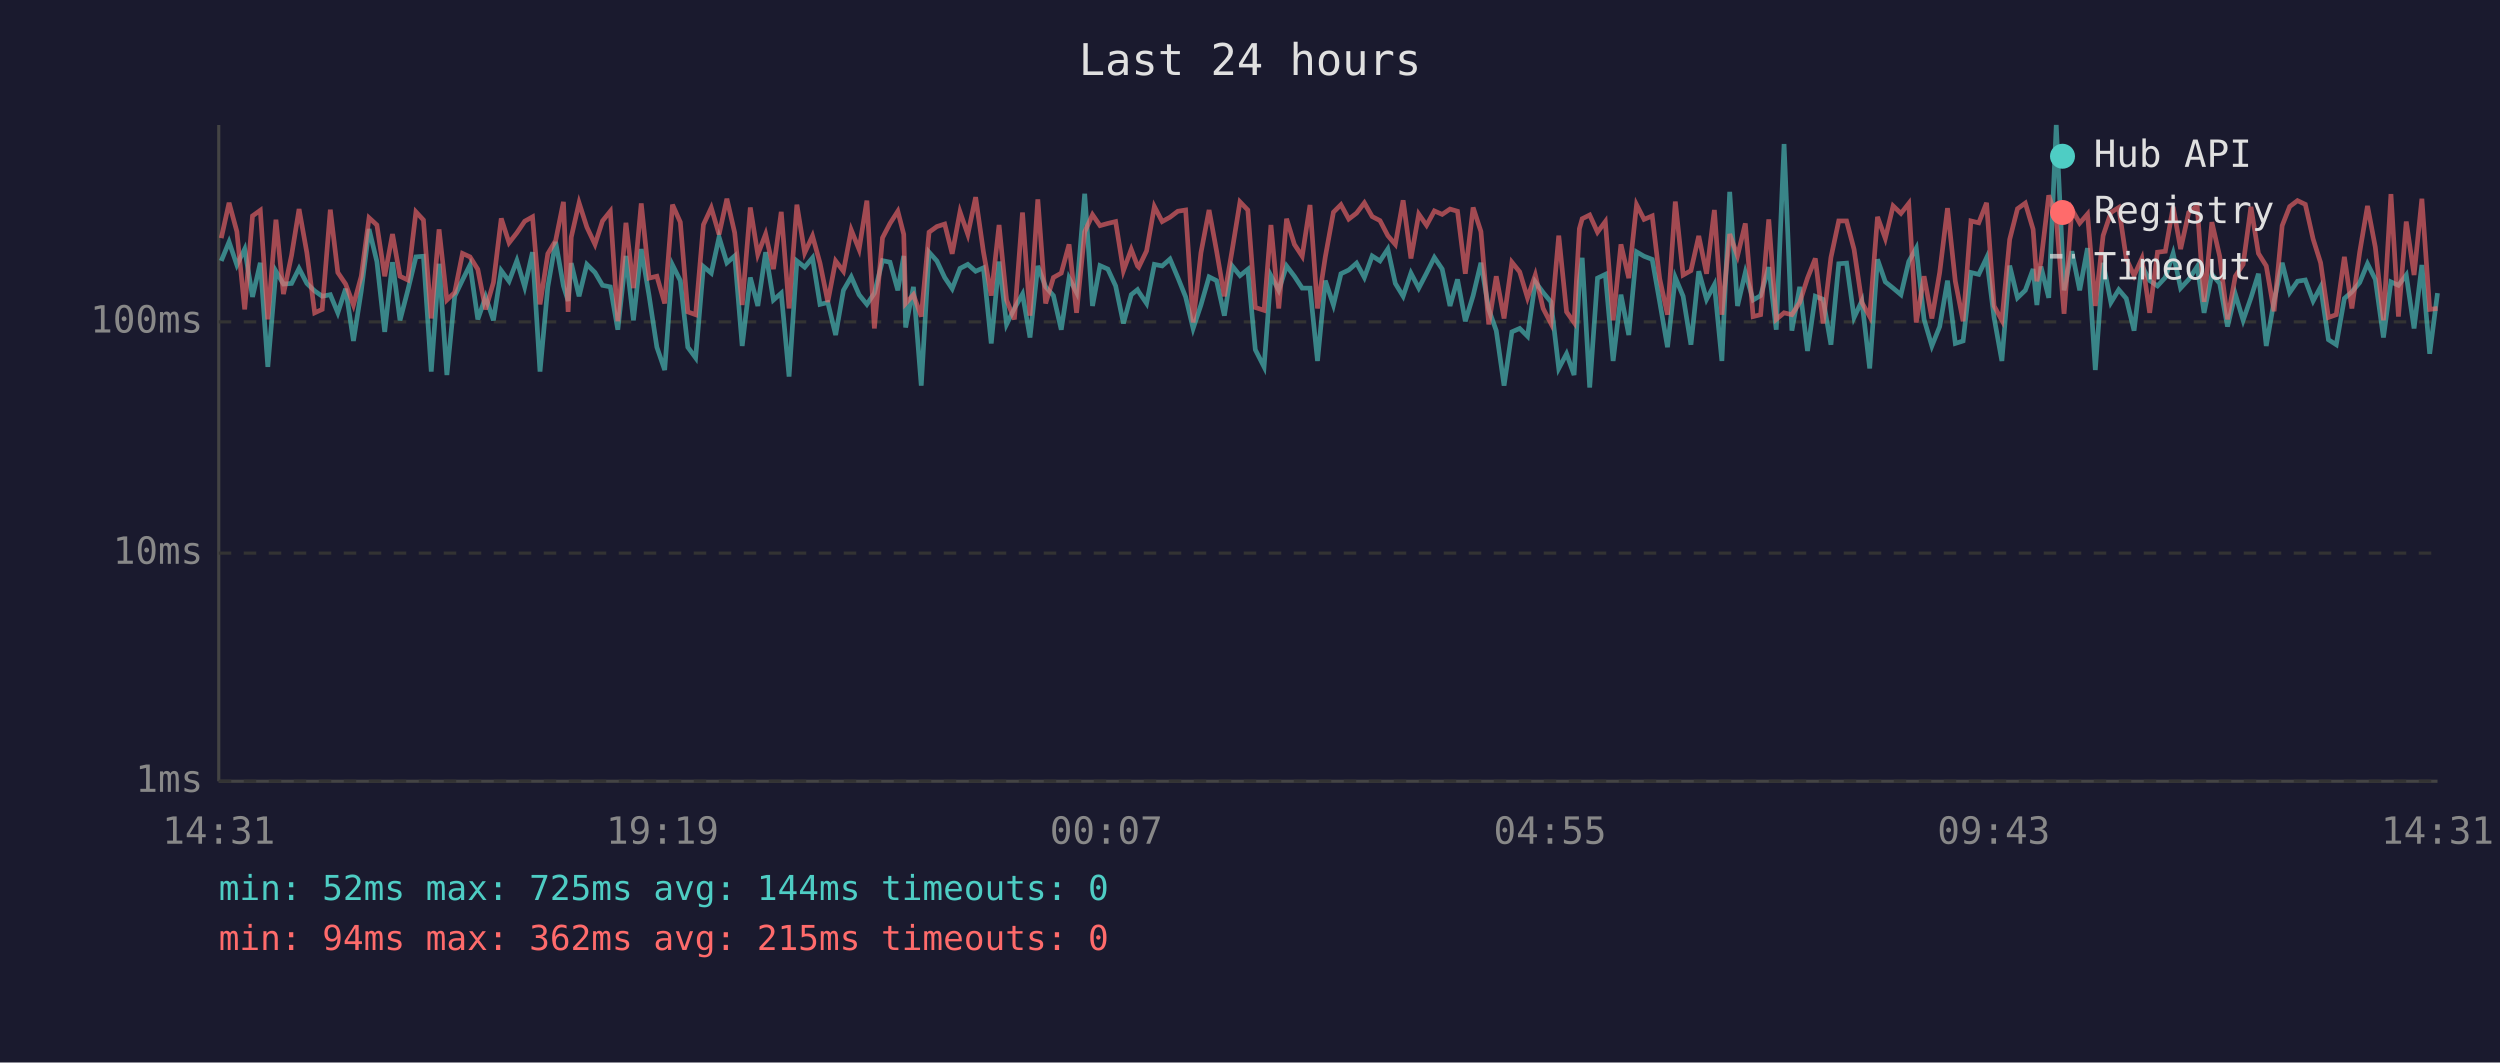
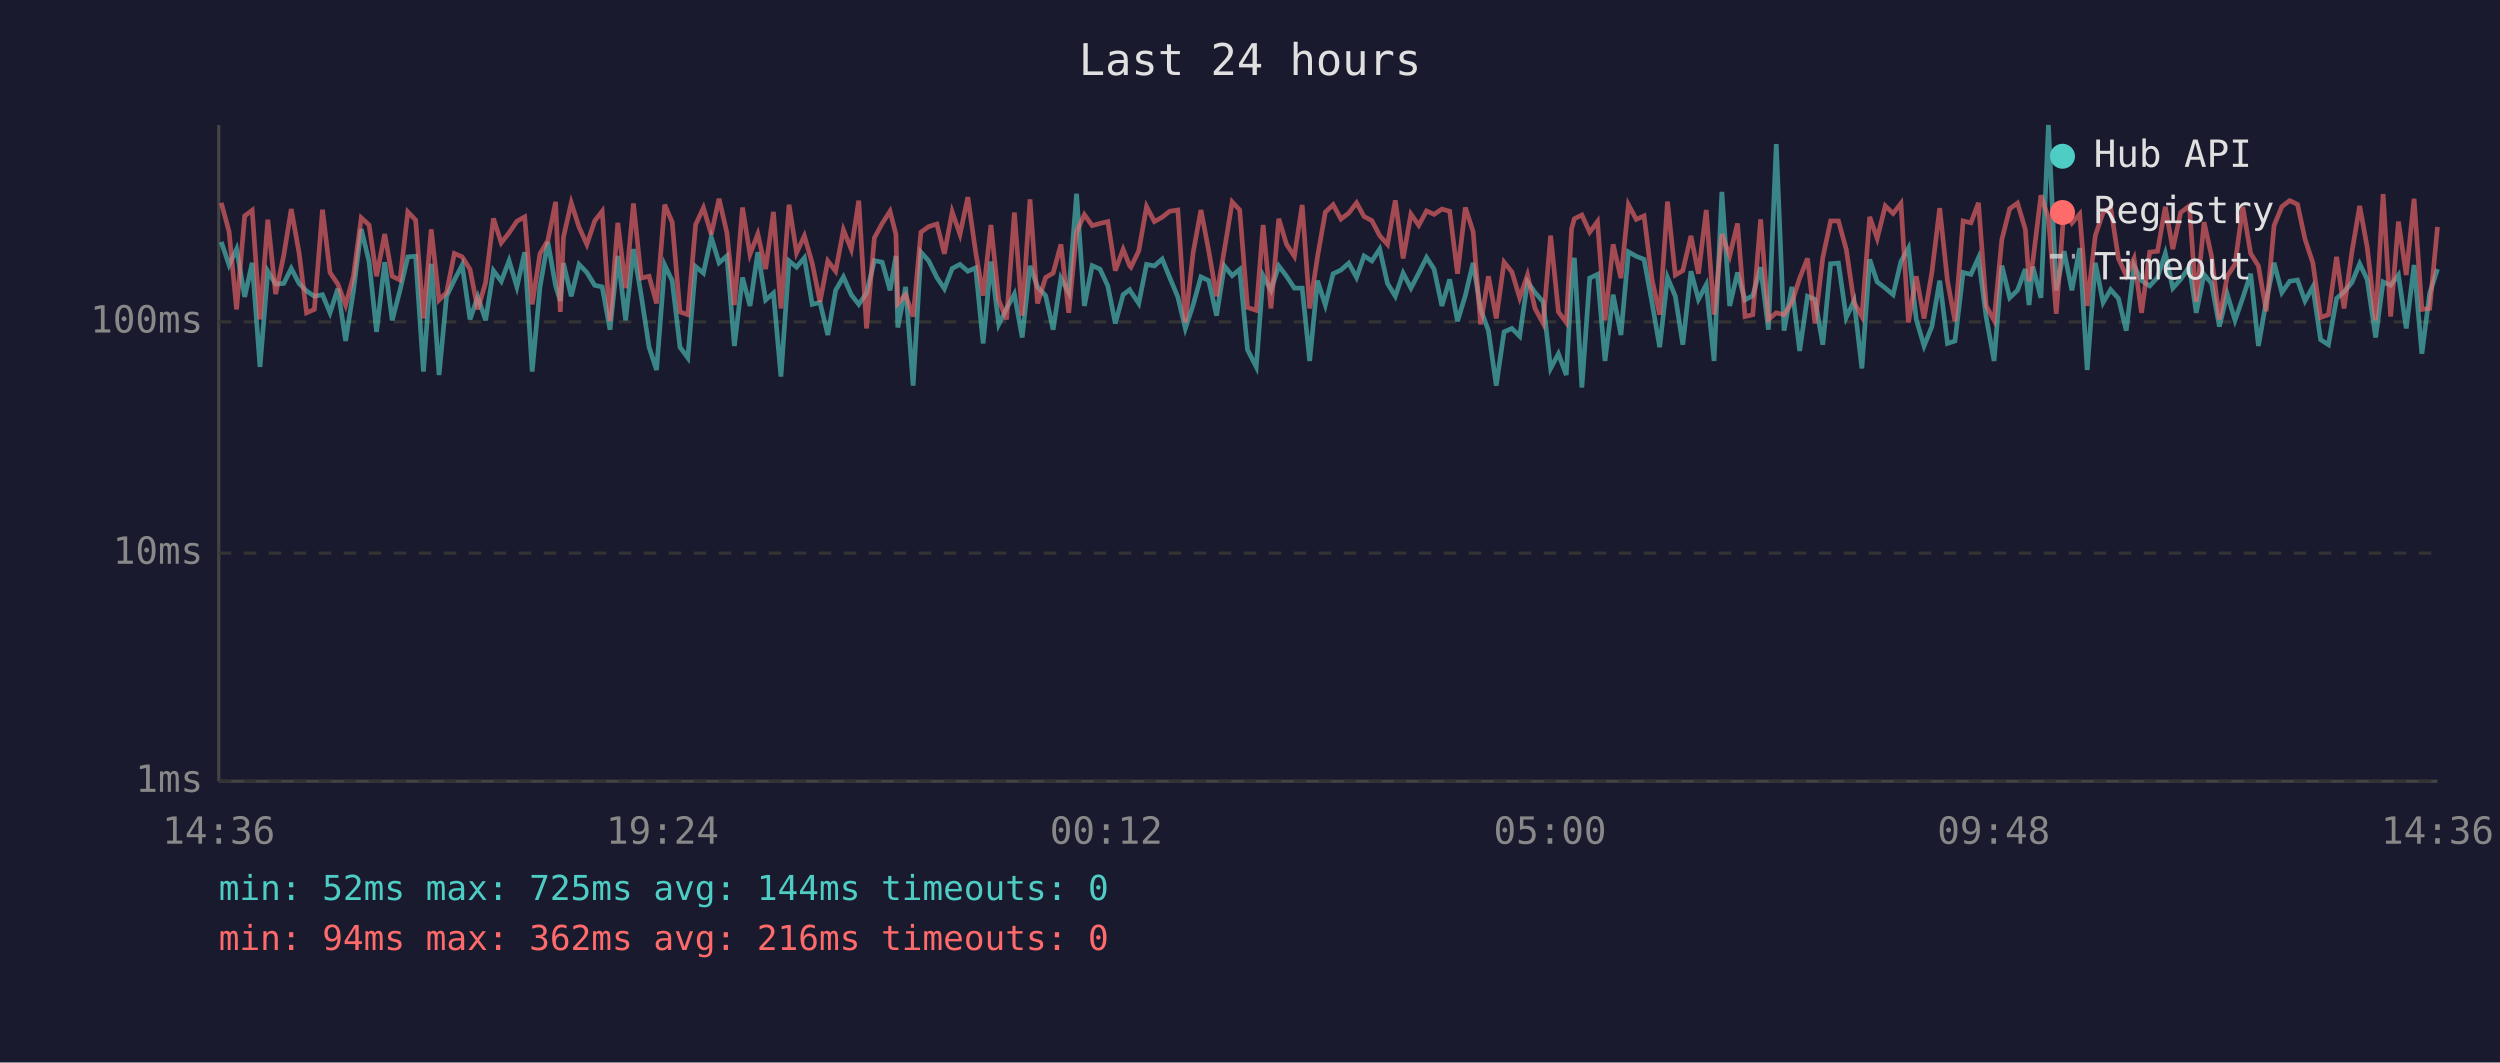
<svg xmlns="http://www.w3.org/2000/svg" viewBox="0 0 800 340" font-family="monospace" font-size="12">
  <rect width="800" height="340" fill="#1a1a2e" />
  <text x="400" y="24" fill="#e0e0e0" font-size="14" text-anchor="middle">Last 24 hours</text>
  <line x1="70" y1="40" x2="70" y2="250" stroke="#444" stroke-width="1" />
  <line x1="70" y1="250" x2="780" y2="250" stroke="#444" stroke-width="1" />
  <line x1="70" y1="250" x2="780" y2="250" stroke="#333" stroke-width="1" stroke-dasharray="4" />
  <text x="65" y="250" fill="#888" text-anchor="end" dominant-baseline="middle">1ms</text>
  <line x1="70" y1="177" x2="780" y2="177" stroke="#333" stroke-width="1" stroke-dasharray="4" />
  <text x="65" y="177" fill="#888" text-anchor="end" dominant-baseline="middle">10ms</text>
  <line x1="70" y1="103" x2="780" y2="103" stroke="#333" stroke-width="1" stroke-dasharray="4" />
  <text x="65" y="103" fill="#888" text-anchor="end" dominant-baseline="middle">100ms</text>
-   <text x="70" y="270" fill="#888" text-anchor="middle">14:31</text>
-   <text x="212" y="270" fill="#888" text-anchor="middle">19:19</text>
-   <text x="354" y="270" fill="#888" text-anchor="middle">00:07</text>
-   <text x="496" y="270" fill="#888" text-anchor="middle">04:55</text>
-   <text x="638" y="270" fill="#888" text-anchor="middle">09:43</text>
-   <text x="780" y="270" fill="#888" text-anchor="middle">14:31</text>
-   <polyline points="70.8,83.5 73.3,77.4 75.8,84.8 78.3,79.7 80.8,95.0 83.3,84.1 85.7,117.4 88.3,86.8 90.7,90.9 93.3,90.7 95.7,85.9 98.2,90.7 100.7,93.1 103.1,94.8 105.7,94.3 108.1,100.1 110.6,92.4 113.1,109.1 115.6,93.1 118.1,73.3 120.6,83.7 123.1,106.2 125.6,83.9 128.0,102.5 130.5,92.9 133.1,82.2 135.5,82.0 138.0,118.9 140.5,84.4 143.0,120.0 145.5,94.8 148.0,89.6 150.4,84.8 152.9,102.2 155.4,95.0 157.9,102.5 160.4,86.6 162.9,90.0 165.4,83.4 167.9,91.8 170.4,80.7 172.8,118.9 175.3,91.8 177.8,77.4 180.3,91.5 181.8,96.3 182.8,84.2 185.3,94.8 187.8,84.6 190.4,87.2 192.8,91.3 195.3,91.8 197.7,105.5 200.3,81.9 202.7,102.5 205.2,79.7 207.7,94.6 210.2,111.1 212.7,118.4 215.2,84.8 217.7,89.8 220.1,111.1 222.6,114.5 225.1,85.3 227.6,87.4 230.1,75.9 232.6,84.1 235.1,81.9 237.5,110.7 240.1,88.8 242.5,97.9 245.0,80.7 247.5,96.0 250.0,93.8 252.5,120.5 255.0,83.5 257.5,85.5 260.0,82.5 262.4,97.4 264.9,96.8 267.4,107.2 269.9,92.9 272.4,88.6 274.9,94.3 277.4,97.4 279.8,93.8 282.4,83.4 284.8,83.9 287.3,92.9 289.2,81.9 289.8,104.8 292.3,91.8 294.8,123.4 297.3,80.7 299.8,83.5 302.3,88.8 304.7,92.4 307.2,85.9 309.7,84.6 312.2,86.8 314.7,85.7 317.2,109.9 319.7,83.7 322.1,103.8 324.6,98.7 327.2,94.1 329.6,108.0 332.1,85.1 334.6,91.8 337.1,94.6 339.6,105.5 342.1,89.0 344.5,93.6 347.1,62.0 349.6,97.9 352.0,85.0 354.5,86.1 357.0,91.5 359.5,103.5 362.0,94.3 364.0,92.7 364.4,93.4 366.9,97.1 369.4,84.6 371.9,85.1 374.4,82.9 376.9,88.8 379.4,95.0 381.8,105.1 384.3,97.6 386.9,88.6 389.3,89.8 391.8,101.0 394.3,85.1 396.8,88.2 399.3,86.2 401.7,111.9 404.5,117.4 406.7,88.2 409.2,92.9 411.7,85.1 414.2,88.4 416.7,92.2 419.2,92.2 421.6,115.5 424.1,89.8 426.7,97.6 429.1,87.6 431.6,86.4 434.1,84.2 436.6,88.8 439.1,81.9 441.6,83.5 444.1,79.7 446.5,90.7 449.0,94.8 451.5,87.4 454.0,92.2 456.5,87.4 459.0,82.4 461.5,86.1 464.0,97.9 466.4,89.4 468.9,102.8 471.4,94.6 473.9,84.1 476.4,99.0 478.8,105.8 481.3,123.4 483.8,106.2 486.3,105.1 488.8,107.6 491.3,90.2 493.8,93.6 496.3,96.6 498.8,117.9 501.3,113.2 503.7,120.0 505.4,90.0 506.3,82.5 508.7,124.0 511.2,89.0 513.7,87.8 516.2,115.5 518.7,94.3 521.2,107.2 523.7,80.6 526.1,82.0 528.7,83.0 531.1,96.6 533.6,111.1 536.1,88.8 538.6,94.8 541.1,110.3 543.6,86.8 546.1,95.8 548.6,91.1 551.0,115.5 553.5,61.4 556.0,97.9 558.5,87.2 561.0,96.0 563.4,94.6 566.0,85.5 568.4,105.5 570.9,46.1 573.4,105.8 575.9,91.8 578.4,112.3 580.9,94.8 583.4,95.8 585.9,110.3 588.4,84.4 590.9,84.2 593.3,101.6 595.8,96.3 598.3,117.9 600.8,83.0 603.3,90.2 605.8,92.2 608.3,94.3 610.8,83.7 613.2,79.4 615.7,102.2 618.2,110.7 620.7,104.5 623.2,89.8 625.7,109.9 628.2,109.1 630.7,87.2 633.2,87.8 635.7,82.5 638.1,101.6 640.6,115.5 643.1,85.0 645.6,95.3 648.1,92.9 650.6,86.1 651.8,97.6 653.1,85.3 655.6,95.3 658.0,40.0 660.5,92.9 663.0,80.4 665.5,92.9 668.0,79.4 670.5,118.4 673.0,84.1 675.5,96.8 678.0,92.7 680.4,95.5 682.9,105.8 685.4,85.0 687.9,89.8 690.4,91.5 692.9,88.8 695.4,81.1 697.8,92.2 700.4,89.4 703.1,85.3 705.3,100.1 707.8,87.8 710.3,90.7 712.8,104.5 715.3,94.1 717.8,102.5 720.3,95.3 722.7,87.6 725.2,110.7 727.7,96.3 730.3,84.1 732.7,93.6 735.2,90.0 737.7,89.6 740.2,96.3 742.6,91.8 745.1,108.7 747.6,110.3 750.2,95.5 752.6,93.4 755.1,90.4 757.6,84.4 760.1,89.4 762.7,108.0 765.1,90.2 767.5,91.3 770.0,88.0 772.5,105.1 775.0,84.8 777.5,113.2 780.0,93.8" fill="none" stroke="#4ecdc4" stroke-width="1.5" opacity="0.6" />
-   <polyline points="70.8,76.2 73.3,64.9 75.8,74.1 78.3,99.0 80.8,69.1 83.3,67.3 85.7,102.2 88.3,70.3 90.7,94.1 93.3,81.7 95.7,66.9 98.2,80.9 100.7,100.1 103.1,99.0 105.7,67.1 108.1,87.2 110.6,90.9 113.1,97.6 115.6,88.4 118.1,69.7 120.6,72.0 123.1,88.4 125.6,74.9 128.0,88.4 130.5,89.6 133.1,67.8 135.5,70.4 138.0,101.9 140.5,73.4 143.0,96.0 145.5,93.6 148.0,81.1 150.4,82.2 152.9,86.2 155.4,99.0 157.9,90.4 160.4,69.9 162.9,77.7 165.4,74.5 167.9,70.8 170.4,69.4 172.8,97.4 175.3,81.2 177.8,77.0 180.3,64.6 181.8,99.8 182.8,75.9 185.3,64.9 187.8,72.7 190.4,78.2 192.8,70.7 195.3,67.6 197.7,102.8 200.3,71.3 202.7,92.2 205.2,65.1 207.7,89.0 210.2,88.4 212.7,97.1 215.2,65.5 217.7,71.1 220.1,99.8 222.6,100.7 225.1,71.9 227.6,66.5 230.1,75.0 232.6,63.6 235.1,74.5 237.5,97.6 240.1,66.4 242.5,81.4 245.0,74.9 247.5,86.1 250.0,67.8 252.5,98.7 255.0,65.5 257.5,80.9 260.0,75.5 262.4,84.2 264.9,96.6 267.4,83.5 269.9,86.8 272.4,73.6 274.9,79.8 277.4,64.2 279.8,105.1 282.4,76.1 284.8,71.5 287.3,67.6 289.2,75.0 289.8,97.1 292.3,94.3 294.8,101.3 297.3,74.3 299.8,72.5 302.3,71.7 304.7,81.2 307.2,67.8 309.7,75.0 312.2,63.1 314.7,80.6 317.2,94.6 319.7,72.0 322.1,96.0 324.6,102.2 327.2,68.0 329.6,101.0 332.1,63.8 334.6,97.1 337.1,88.8 339.6,87.4 342.1,78.2 344.5,100.1 347.1,74.2 349.6,68.7 352.0,72.2 354.5,71.5 357.0,70.9 359.5,86.6 362.0,79.8 364.0,85.1 364.4,85.5 366.9,80.3 369.4,66.1 371.9,70.9 374.4,69.5 376.9,67.6 379.4,67.2 381.8,103.2 384.3,80.9 386.9,67.2 389.3,80.3 391.8,94.8 394.3,80.0 396.8,64.6 399.3,67.2 401.7,98.4 404.5,99.3 406.7,72.0 409.2,98.7 411.7,70.0 414.2,78.2 416.7,82.0 419.2,65.6 421.6,98.7 424.1,82.2 426.7,67.9 429.1,65.5 431.6,70.1 434.1,68.2 436.6,64.9 439.1,69.3 441.6,70.6 444.1,75.4 446.5,78.2 449.0,64.1 451.5,82.7 454.0,68.5 456.5,72.1 459.0,67.5 461.5,68.6 464.0,66.9 466.4,67.6 468.9,87.6 471.4,66.4 473.9,74.1 476.4,103.8 478.8,88.4 481.3,101.9 483.8,83.9 486.3,87.0 488.8,95.3 491.3,88.0 493.8,98.7 496.3,103.5 498.8,75.4 501.3,99.8 503.7,103.2 505.4,73.2 506.3,70.0 508.7,68.8 511.2,74.3 513.7,70.9 516.2,102.5 518.7,78.2 521.2,89.0 523.7,65.5 526.1,70.2 528.7,69.1 531.1,89.2 533.6,100.7 536.1,64.5 538.6,88.0 541.1,86.6 543.6,75.5 546.1,87.6 548.6,67.2 551.0,100.7 553.5,74.9 556.0,81.9 558.5,71.5 561.0,101.3 563.4,100.7 566.0,70.2 568.4,102.2 570.9,100.1 573.4,100.7 575.9,96.8 578.4,89.0 580.9,82.7 583.4,103.5 585.9,82.4 588.4,70.7 590.9,70.7 593.3,79.8 595.8,96.8 598.3,101.3 600.8,69.4 603.3,76.3 605.8,65.9 608.3,68.3 610.8,65.1 613.2,103.2 615.7,88.4 618.2,101.9 620.7,87.2 623.2,66.6 625.7,90.0 628.2,102.8 630.7,70.7 633.2,71.3 635.7,64.9 638.1,97.9 640.6,102.5 643.1,76.6 645.6,66.8 648.1,65.0 650.6,73.4 651.8,90.0 653.1,83.7 655.6,62.5 658.0,69.8 660.5,100.4 663.0,67.0 665.5,71.4 668.0,68.5 670.5,97.9 673.0,75.4 675.5,68.0 678.0,66.4 680.4,82.7 682.9,88.2 685.4,82.7 687.9,100.1 690.4,80.7 692.9,80.4 695.4,66.2 697.8,79.7 700.4,68.0 703.1,65.9 705.3,96.6 707.8,71.1 710.3,82.0 712.8,102.2 715.3,88.4 717.8,84.6 720.3,66.2 722.7,81.1 725.2,85.1 727.7,99.6 730.3,72.2 732.7,66.1 735.2,64.2 737.7,65.4 740.2,76.5 742.6,84.1 745.1,101.6 747.6,100.7 750.2,82.2 752.6,98.7 755.1,80.7 757.6,65.9 760.1,79.1 762.7,102.5 765.1,62.1 767.5,101.3 770.0,70.9 772.5,88.0 775.0,63.6 777.5,99.0 780.0,98.7" fill="none" stroke="#ff6b6b" stroke-width="1.5" opacity="0.6" />
+   <text x="70" y="270" fill="#888" text-anchor="middle">14:36</text>
+   <text x="212" y="270" fill="#888" text-anchor="middle">19:24</text>
+   <text x="354" y="270" fill="#888" text-anchor="middle">00:12</text>
+   <text x="496" y="270" fill="#888" text-anchor="middle">05:00</text>
+   <text x="638" y="270" fill="#888" text-anchor="middle">09:48</text>
+   <text x="780" y="270" fill="#888" text-anchor="middle">14:36</text>
+   <polyline points="70.8,77.4 73.3,84.8 75.7,79.7 78.3,95.0 80.7,84.1 83.2,117.4 85.7,86.8 88.2,90.9 90.8,90.7 93.2,85.9 95.7,90.7 98.1,93.1 100.6,94.8 103.2,94.3 105.6,100.1 108.1,92.4 110.6,109.1 113.1,93.1 115.6,73.3 118.1,83.7 120.5,106.2 123.1,83.9 125.5,102.5 128.0,92.9 130.5,82.2 133.0,82.0 135.5,118.9 138.0,84.4 140.5,120.0 142.9,94.8 145.4,89.6 147.9,84.8 150.4,102.2 152.9,95.0 155.4,102.5 157.9,86.6 160.4,90.0 162.9,83.4 165.4,91.8 167.9,80.7 170.3,118.9 172.8,91.8 175.3,77.4 177.8,91.5 179.3,96.3 180.3,84.2 182.8,94.8 185.3,84.6 187.8,87.2 190.3,91.3 192.7,91.8 195.2,105.5 197.7,81.9 200.2,102.5 202.7,79.7 205.2,94.6 207.7,111.1 210.1,118.4 212.7,84.8 215.1,89.8 217.6,111.1 220.1,114.5 222.6,85.3 225.1,87.4 227.6,75.9 230.1,84.1 232.6,81.9 235.0,110.7 237.6,88.8 240.0,97.9 242.5,80.7 245.0,96.0 247.5,93.8 249.9,120.5 252.5,83.5 254.9,85.5 257.4,82.5 259.9,97.4 262.4,96.8 264.9,107.2 267.4,92.9 269.9,88.6 272.4,94.3 274.8,97.4 277.3,93.8 279.8,83.4 282.3,83.9 284.8,92.9 286.7,81.9 287.3,104.8 289.8,91.8 292.2,123.4 294.7,80.7 297.2,83.5 299.8,88.8 302.2,92.4 304.7,85.9 307.2,84.6 309.7,86.8 312.2,85.7 314.6,109.9 317.1,83.7 319.6,103.8 322.1,98.7 324.6,94.1 327.1,108.0 329.6,85.1 332.0,91.8 334.6,94.6 337.0,105.5 339.5,89.0 342.0,93.6 344.5,62.0 347.0,97.9 349.5,85.0 352.0,86.1 354.5,91.5 356.9,103.5 359.4,94.3 361.5,92.7 361.9,93.4 364.4,97.1 366.9,84.6 369.4,85.1 371.9,82.9 374.3,88.8 376.9,95.0 379.3,105.1 381.8,97.6 384.3,88.6 386.8,89.8 389.3,101.0 391.8,85.1 394.3,88.2 396.7,86.2 399.2,111.9 402.0,117.4 404.2,88.2 406.7,92.9 409.2,85.1 411.7,88.4 414.2,92.2 416.7,92.2 419.1,115.5 421.6,89.8 424.1,97.6 426.6,87.6 429.1,86.4 431.6,84.2 434.1,88.8 436.5,81.9 439.0,83.5 441.5,79.7 444.0,90.7 446.5,94.8 449.0,87.4 451.5,92.2 454.0,87.4 456.5,82.4 458.9,86.1 461.4,97.9 463.9,89.4 466.4,102.8 468.9,94.6 471.4,84.1 473.8,99.0 476.3,105.8 478.8,123.4 481.3,106.2 483.8,105.1 486.3,107.6 488.8,90.2 491.2,93.6 493.8,96.6 496.2,117.9 498.7,113.2 501.2,120.0 502.9,90.0 503.8,82.5 506.2,124.0 508.7,89.0 511.2,87.8 513.6,115.5 516.2,94.3 518.7,107.2 521.1,80.6 523.6,82.0 526.1,83.0 528.6,96.6 531.1,111.1 533.6,88.8 536.1,94.8 538.5,110.3 541.1,86.8 543.5,95.8 546.0,91.1 548.5,115.5 551.0,61.4 553.5,97.9 556.0,87.2 558.4,96.0 560.9,94.6 563.4,85.5 565.9,105.5 568.4,46.1 570.9,105.8 573.4,91.8 575.9,112.3 578.4,94.8 580.8,95.8 583.3,110.3 585.8,84.4 588.3,84.2 590.8,101.6 593.3,96.3 595.8,117.9 598.3,83.0 600.7,90.2 603.3,92.2 605.8,94.3 608.3,83.7 610.7,79.4 613.2,102.2 615.7,110.7 618.2,104.5 620.7,89.8 623.2,109.9 625.6,109.1 628.2,87.2 630.7,87.8 633.1,82.5 635.6,101.6 638.1,115.5 640.6,85.0 643.1,95.3 645.6,92.9 648.1,86.1 649.3,97.6 650.5,85.3 653.1,95.3 655.5,40.0 658.0,92.9 660.5,80.4 663.0,92.9 665.5,79.4 667.9,118.4 670.5,84.1 673.0,96.8 675.4,92.7 677.9,95.5 680.4,105.8 682.9,85.0 685.3,89.8 687.9,91.5 690.4,88.8 692.9,81.1 695.3,92.2 697.8,89.4 700.6,85.3 702.8,100.1 705.3,87.8 707.7,90.7 710.2,104.5 712.7,94.1 715.2,102.5 717.7,95.3 720.2,87.6 722.7,110.7 725.2,96.3 727.7,84.1 730.2,93.6 732.7,90.0 735.2,89.6 737.6,96.3 740.1,91.8 742.6,108.7 745.1,110.3 747.7,95.5 750.1,93.4 752.6,90.4 755.1,84.4 757.5,89.4 760.2,108.0 762.6,90.2 765.0,91.3 767.5,88.0 770.0,105.1 772.5,84.8 775.0,113.2 777.5,93.8 780.0,86.1" fill="none" stroke="#4ecdc4" stroke-width="1.5" opacity="0.6" />
+   <polyline points="70.8,64.9 73.3,74.1 75.7,99.0 78.3,69.1 80.7,67.3 83.2,102.2 85.7,70.3 88.2,94.1 90.8,81.7 93.2,66.9 95.7,80.9 98.1,100.1 100.6,99.0 103.2,67.1 105.6,87.2 108.1,90.9 110.6,97.6 113.1,88.4 115.6,69.7 118.1,72.0 120.5,88.4 123.1,74.9 125.5,88.4 128.0,89.6 130.5,67.8 133.0,70.4 135.5,101.9 138.0,73.4 140.5,96.0 142.9,93.6 145.4,81.1 147.9,82.2 150.4,86.2 152.9,99.0 155.4,90.4 157.9,69.9 160.4,77.7 162.9,74.5 165.4,70.8 167.9,69.4 170.3,97.4 172.8,81.2 175.3,77.0 177.8,64.6 179.3,99.8 180.3,75.9 182.8,64.9 185.3,72.7 187.8,78.2 190.3,70.7 192.7,67.6 195.2,102.8 197.7,71.3 200.2,92.2 202.7,65.1 205.2,89.0 207.7,88.4 210.1,97.1 212.7,65.5 215.1,71.1 217.6,99.8 220.1,100.7 222.6,71.9 225.1,66.5 227.6,75.0 230.1,63.6 232.6,74.5 235.0,97.6 237.6,66.4 240.0,81.4 242.5,74.9 245.0,86.1 247.5,67.8 249.9,98.7 252.5,65.5 254.9,80.9 257.4,75.5 259.9,84.2 262.4,96.6 264.9,83.5 267.4,86.8 269.9,73.6 272.4,79.8 274.8,64.2 277.3,105.1 279.8,76.1 282.3,71.5 284.8,67.6 286.7,75.0 287.3,97.1 289.8,94.3 292.2,101.3 294.7,74.3 297.2,72.5 299.8,71.7 302.2,81.2 304.7,67.8 307.2,75.0 309.7,63.1 312.2,80.6 314.6,94.6 317.1,72.0 319.6,96.0 322.1,102.2 324.6,68.0 327.1,101.0 329.6,63.8 332.0,97.1 334.6,88.8 337.0,87.4 339.5,78.2 342.0,100.1 344.5,74.2 347.0,68.7 349.5,72.2 352.0,71.5 354.5,70.9 356.9,86.6 359.4,79.8 361.5,85.1 361.9,85.5 364.4,80.3 366.9,66.1 369.4,70.9 371.9,69.5 374.3,67.6 376.9,67.2 379.3,103.2 381.8,80.9 384.3,67.2 386.8,80.3 389.3,94.8 391.8,80.0 394.3,64.6 396.7,67.2 399.2,98.4 402.0,99.3 404.2,72.0 406.7,98.7 409.2,70.0 411.7,78.2 414.2,82.0 416.7,65.6 419.1,98.7 421.6,82.2 424.1,67.9 426.6,65.5 429.1,70.1 431.6,68.2 434.1,64.9 436.5,69.3 439.0,70.6 441.5,75.4 444.0,78.2 446.5,64.1 449.0,82.7 451.5,68.5 454.0,72.1 456.5,67.5 458.9,68.6 461.4,66.9 463.9,67.6 466.4,87.6 468.9,66.4 471.4,74.1 473.8,103.8 476.3,88.4 478.8,101.9 481.3,83.9 483.8,87.0 486.3,95.3 488.8,88.0 491.2,98.7 493.8,103.5 496.2,75.4 498.7,99.8 501.2,103.2 502.9,73.2 503.8,70.0 506.2,68.8 508.7,74.3 511.2,70.9 513.6,102.5 516.2,78.2 518.7,89.0 521.1,65.5 523.6,70.2 526.1,69.1 528.6,89.2 531.1,100.7 533.6,64.5 536.1,88.0 538.5,86.6 541.1,75.5 543.5,87.6 546.0,67.2 548.5,100.7 551.0,74.9 553.5,81.9 556.0,71.5 558.4,101.3 560.9,100.7 563.4,70.2 565.9,102.2 568.4,100.1 570.9,100.7 573.4,96.8 575.9,89.0 578.4,82.7 580.8,103.5 583.3,82.4 585.8,70.7 588.3,70.7 590.8,79.8 593.3,96.8 595.8,101.3 598.3,69.4 600.7,76.3 603.3,65.9 605.8,68.3 608.3,65.1 610.7,103.2 613.2,88.4 615.7,101.9 618.2,87.2 620.7,66.6 623.2,90.0 625.6,102.8 628.2,70.7 630.7,71.3 633.1,64.9 635.6,97.9 638.1,102.5 640.6,76.6 643.1,66.8 645.6,65.0 648.1,73.4 649.3,90.0 650.5,83.7 653.1,62.5 655.5,69.8 658.0,100.4 660.5,67.0 663.0,71.4 665.5,68.5 667.9,97.9 670.5,75.4 673.0,68.0 675.4,66.4 677.9,82.7 680.4,88.2 682.9,82.7 685.3,100.1 687.9,80.7 690.4,80.4 692.9,66.2 695.3,79.7 697.8,68.0 700.6,65.9 702.8,96.6 705.3,71.1 707.7,82.0 710.2,102.2 712.7,88.4 715.2,84.6 717.7,66.2 720.2,81.1 722.7,85.1 725.2,99.6 727.7,72.2 730.2,66.1 732.7,64.2 735.2,65.4 737.6,76.5 740.1,84.1 742.6,101.6 745.1,100.7 747.7,82.2 750.1,98.7 752.6,80.7 755.1,65.9 757.5,79.1 760.2,102.5 762.6,62.1 765.0,101.3 767.5,70.9 770.0,88.0 772.5,63.6 775.0,99.0 777.5,98.7 780.0,72.6" fill="none" stroke="#ff6b6b" stroke-width="1.5" opacity="0.6" />
  <circle cx="660" cy="50" r="4" fill="#4ecdc4" />
  <text x="670" y="50" fill="#e0e0e0" dominant-baseline="middle">Hub API</text>
  <circle cx="660" cy="68" r="4" fill="#ff6b6b" />
  <text x="670" y="68" fill="#e0e0e0" dominant-baseline="middle">Registry</text>
  <line x1="656" y1="82" x2="664" y2="82" stroke="#e0e0e0" stroke-width="1.5" stroke-dasharray="4,3" opacity="0.7" />
  <text x="670" y="86" fill="#e0e0e0" dominant-baseline="middle">Timeout</text>
  <text x="70" y="288" fill="#4ecdc4" font-size="11">min: 52ms  max: 725ms  avg: 144ms  timeouts: 0</text>
-   <text x="70" y="304" fill="#ff6b6b" font-size="11">min: 94ms  max: 362ms  avg: 215ms  timeouts: 0</text>
+   <text x="70" y="304" fill="#ff6b6b" font-size="11">min: 94ms  max: 362ms  avg: 216ms  timeouts: 0</text>
</svg>
